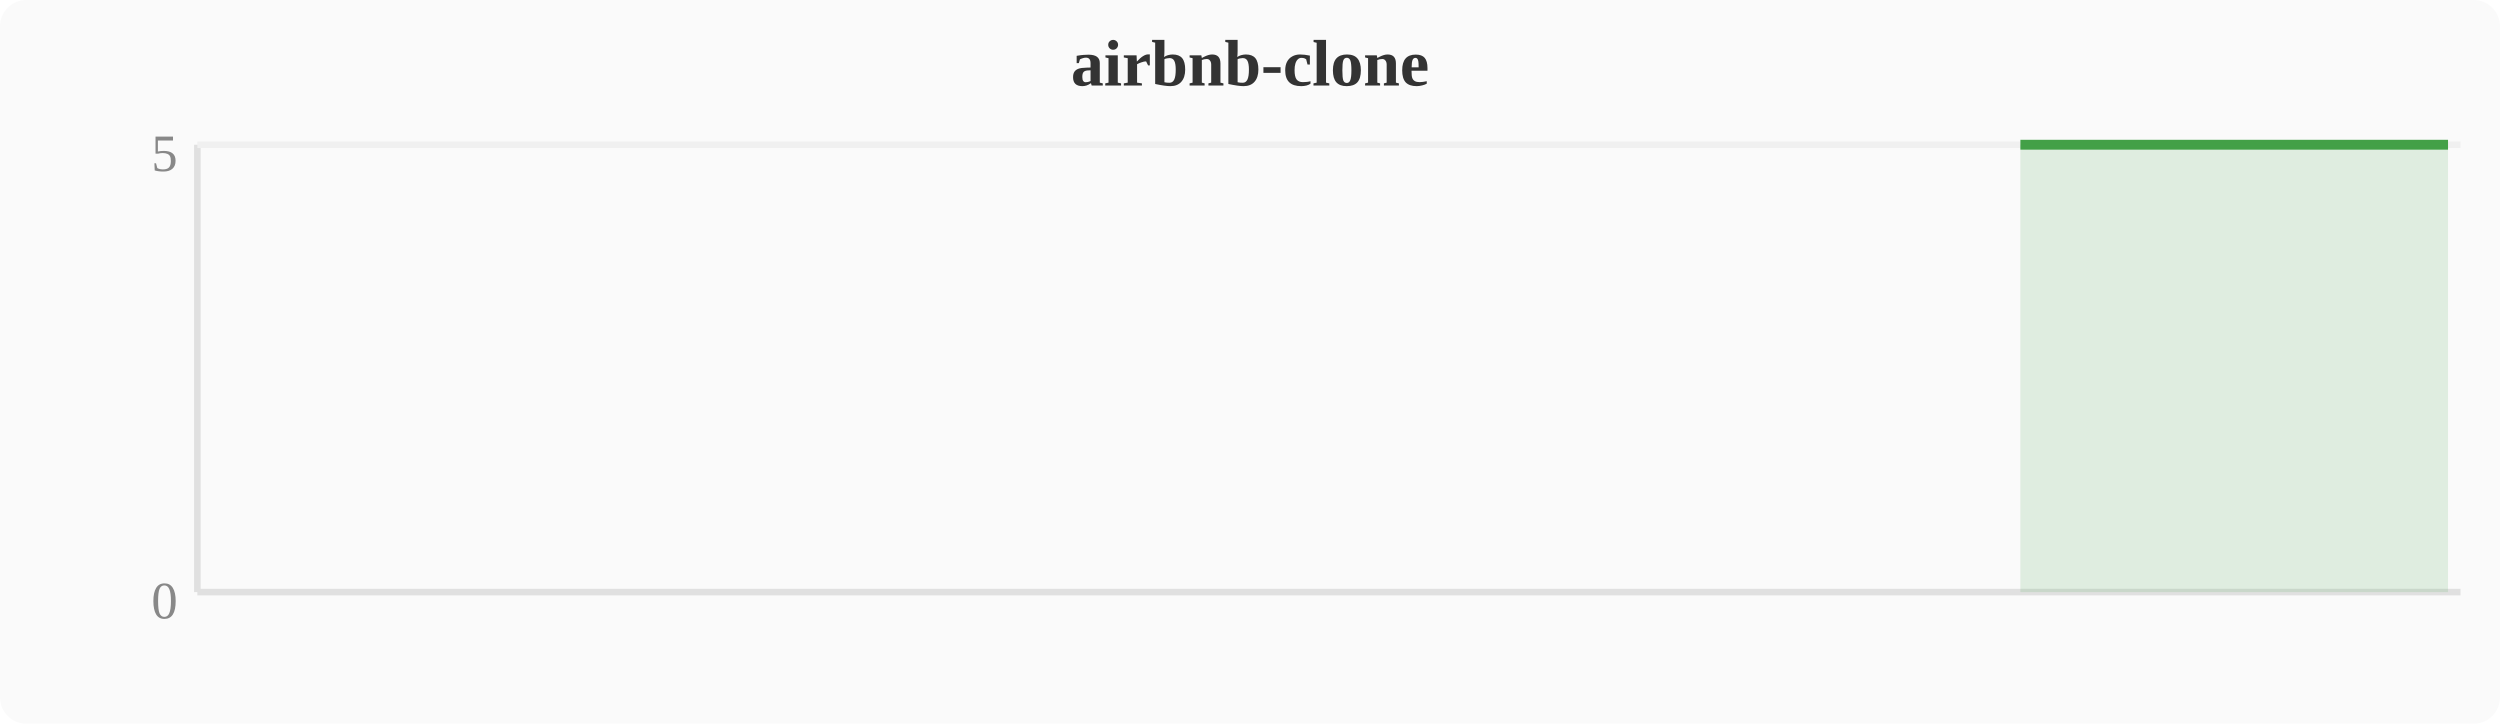
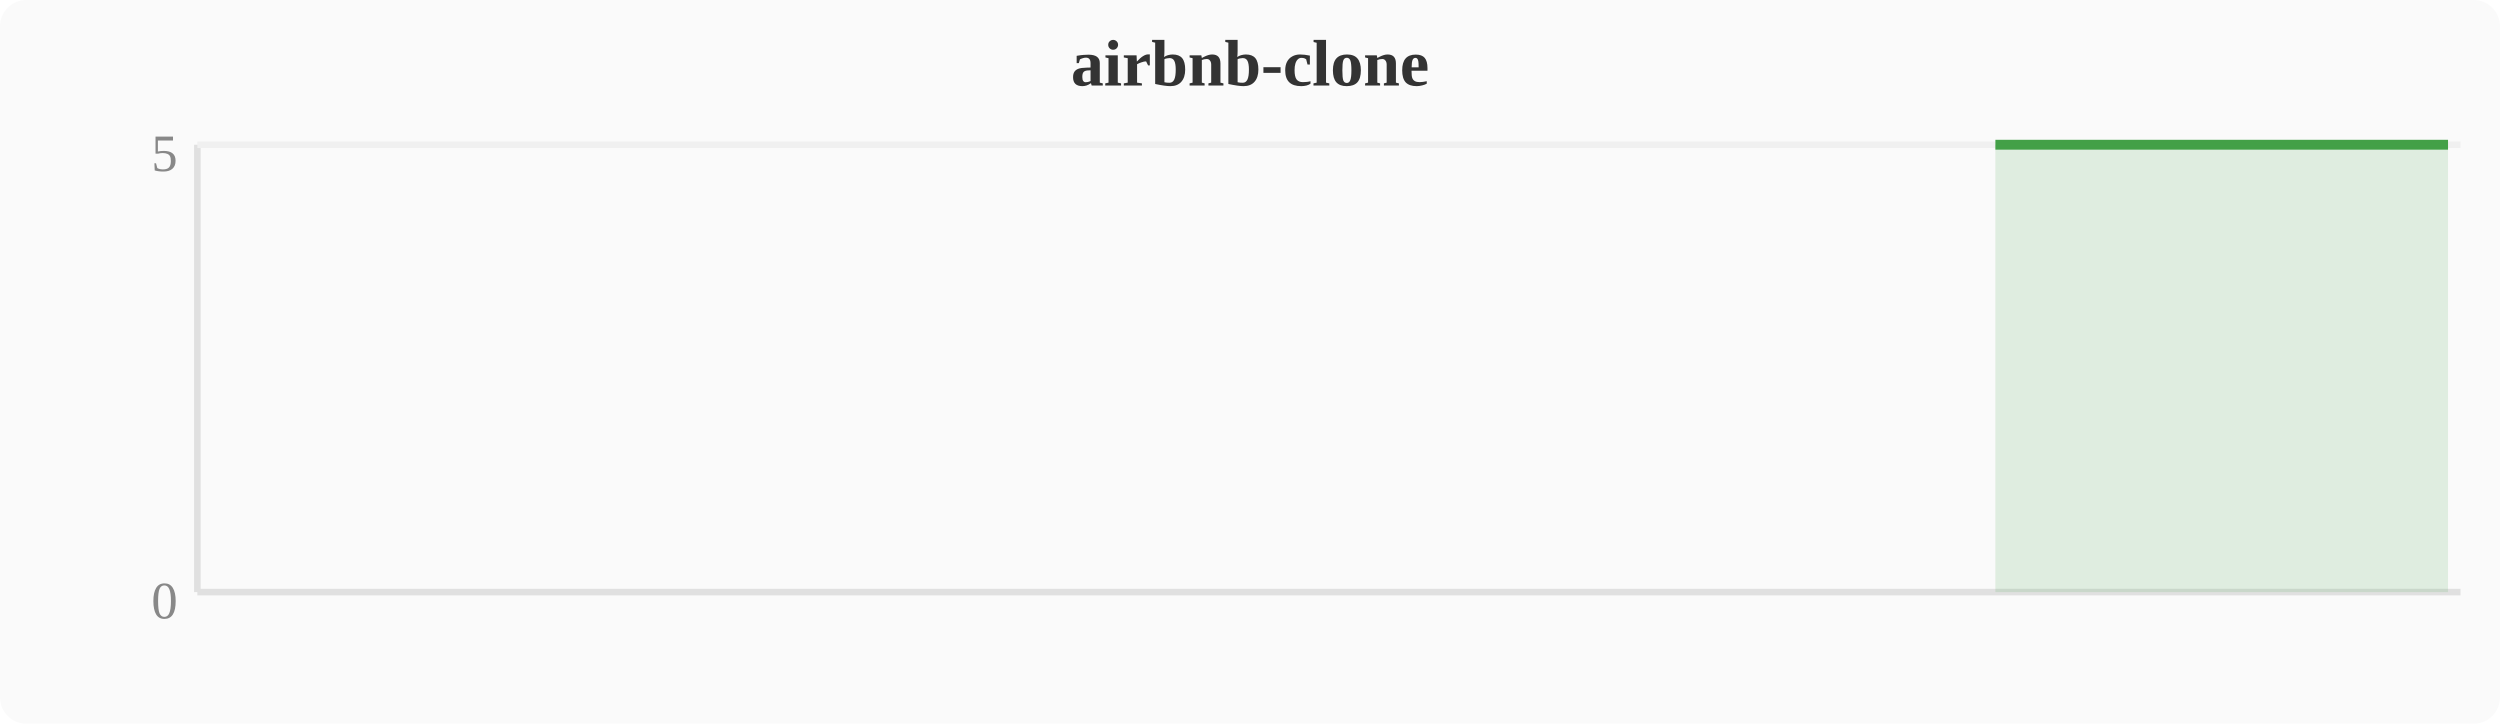
<svg xmlns="http://www.w3.org/2000/svg" width="380" height="110" viewBox="0 0 380 110">
  <rect width="380" height="110" fill="#fafafa" rx="4" />
  <text x="190" y="13" text-anchor="middle" font-size="10" font-weight="bold" fill="#333">airbnb-clone</text>
  <line x1="30" y1="22" x2="30" y2="90" stroke="#e0e0e0" stroke-width="1" />
  <line x1="30" y1="90" x2="374" y2="90" stroke="#e0e0e0" stroke-width="1" />
  <line x1="30" y1="22" x2="374" y2="22" stroke="#f0f0f0" stroke-width="1" />
  <text x="27" y="94" text-anchor="end" font-size="8" fill="#888">0</text>
  <text x="27" y="26" text-anchor="end" font-size="8" fill="#888">5</text>
-   <polygon points="307.1,22.0 310.9,22.0 314.8,22.0 318.6,22.0 322.4,22.0 326.2,22.0 330.0,22.0 333.9,22.0 337.7,22.0 341.5,22.0 345.3,22.0 349.2,22.0 353.0,22.0 356.8,22.0 360.6,22.0 364.4,22.0 368.3,22.0 372.1,22.0 372.1,90 307.1,90" fill="#43a047" opacity="0.15" />
-   <polyline points="307.1,22.0 310.9,22.0 314.8,22.0 318.6,22.0 322.4,22.0 326.2,22.0 330.0,22.0 333.9,22.0 337.7,22.0 341.5,22.0 345.3,22.0 349.2,22.0 353.0,22.0 356.8,22.0 360.6,22.0 364.4,22.0 368.3,22.0 372.1,22.0" fill="none" stroke="#43a047" stroke-width="1.5" stroke-linejoin="round" />
+   <polygon points="303.3,22.0 307.1,22.0 310.9,22.0 314.8,22.0 318.6,22.0 322.4,22.0 326.2,22.0 330.0,22.0 333.9,22.0 337.7,22.0 341.5,22.0 345.3,22.0 349.2,22.0 353.0,22.0 356.8,22.0 360.6,22.0 364.4,22.0 368.3,22.0 372.1,22.0 372.1,90 303.3,90" fill="#43a047" opacity="0.15" />
+   <polyline points="303.3,22.0 307.1,22.0 310.9,22.0 314.8,22.0 318.6,22.0 322.4,22.0 326.2,22.0 330.0,22.0 333.9,22.0 337.7,22.0 341.5,22.0 345.3,22.0 349.2,22.0 353.0,22.0 356.8,22.0 360.6,22.0 364.4,22.0 368.3,22.0 372.1,22.0" fill="none" stroke="#43a047" stroke-width="1.5" stroke-linejoin="round" />
</svg>
